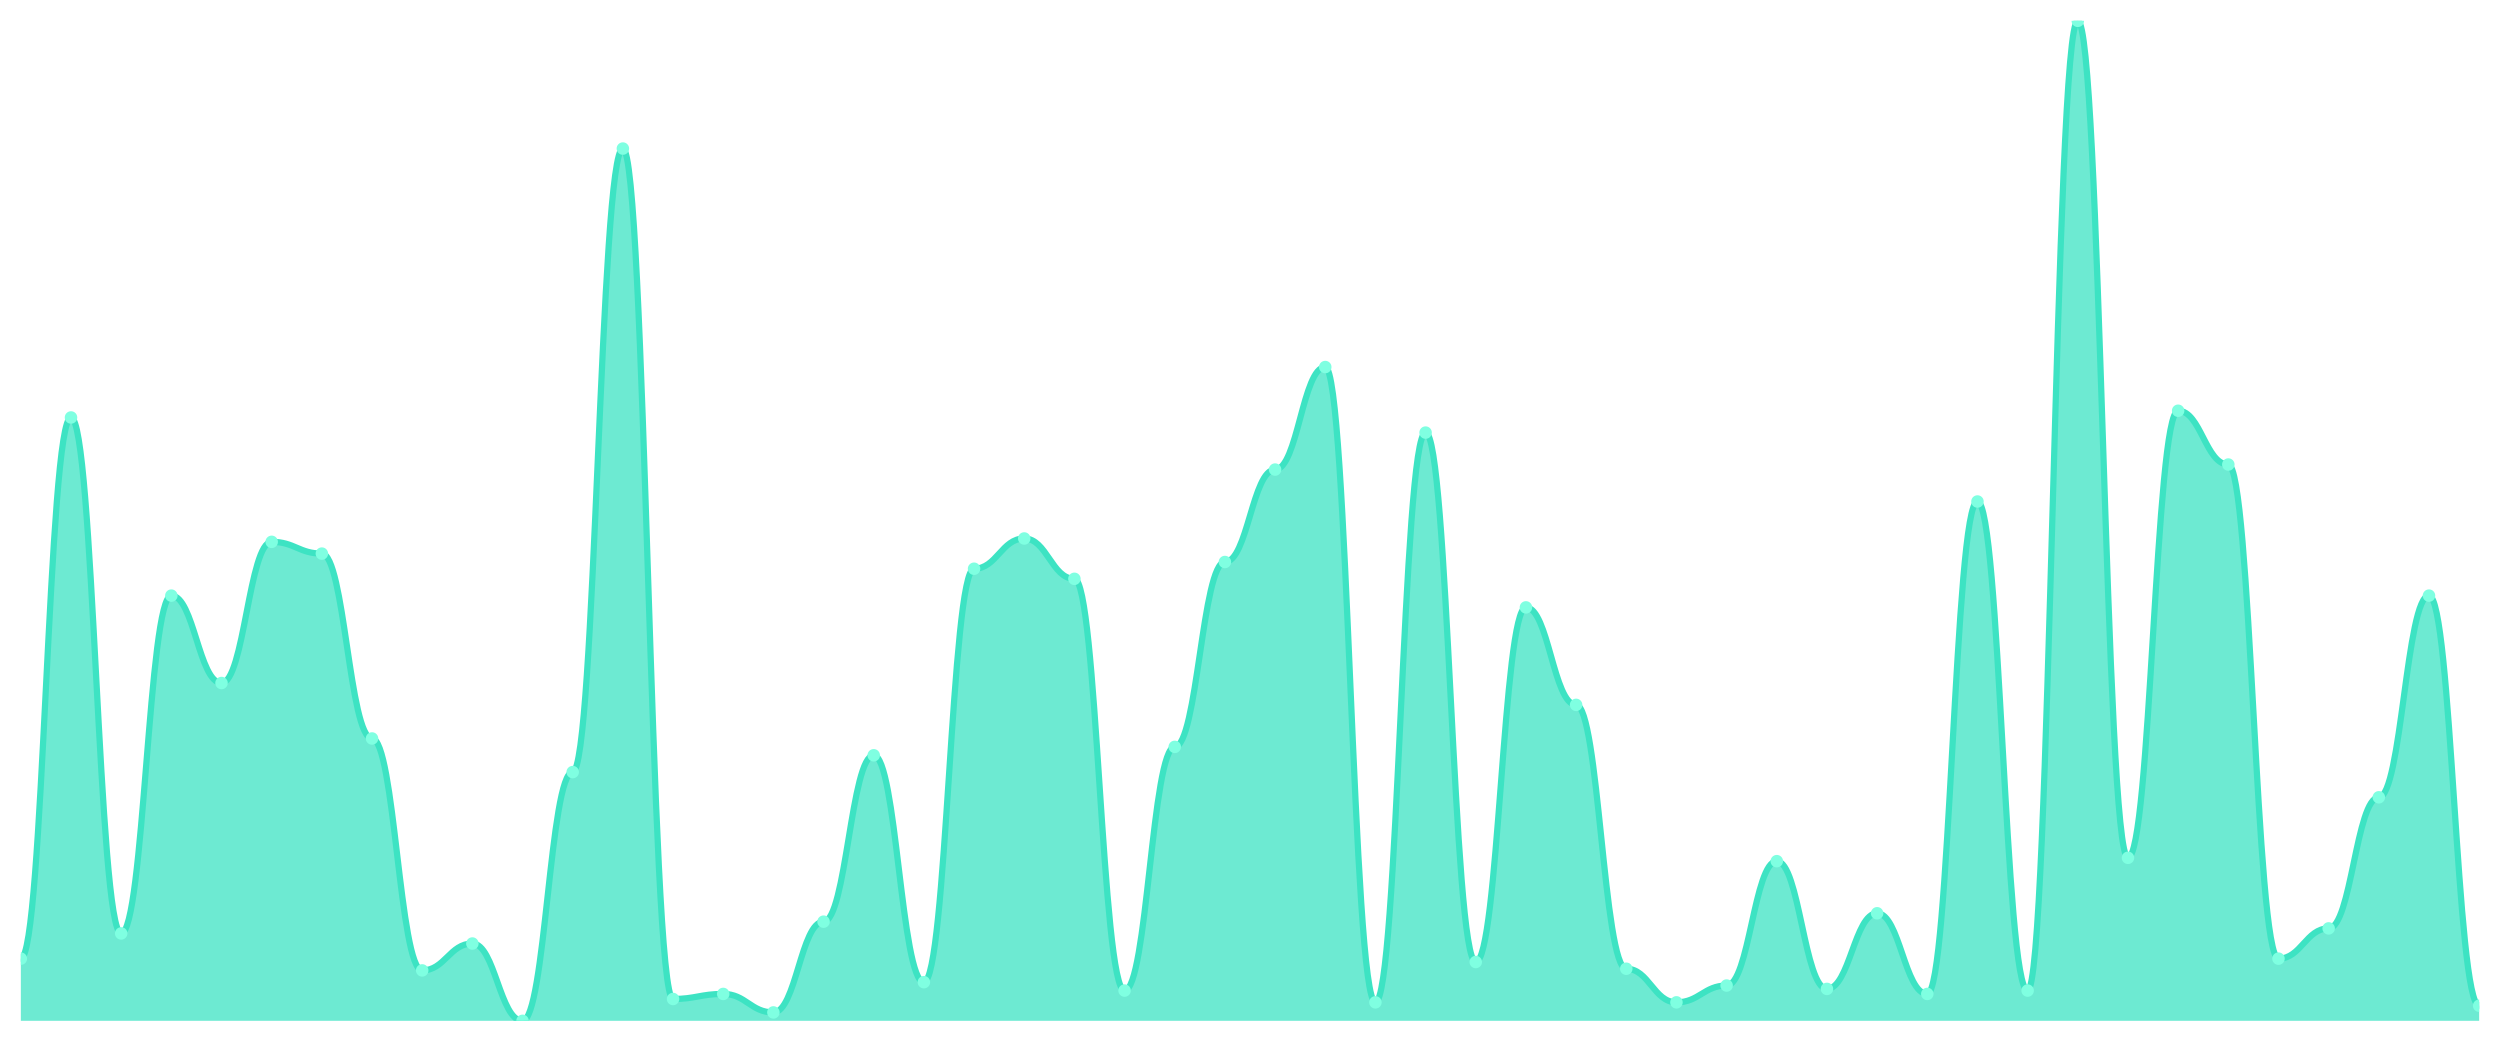
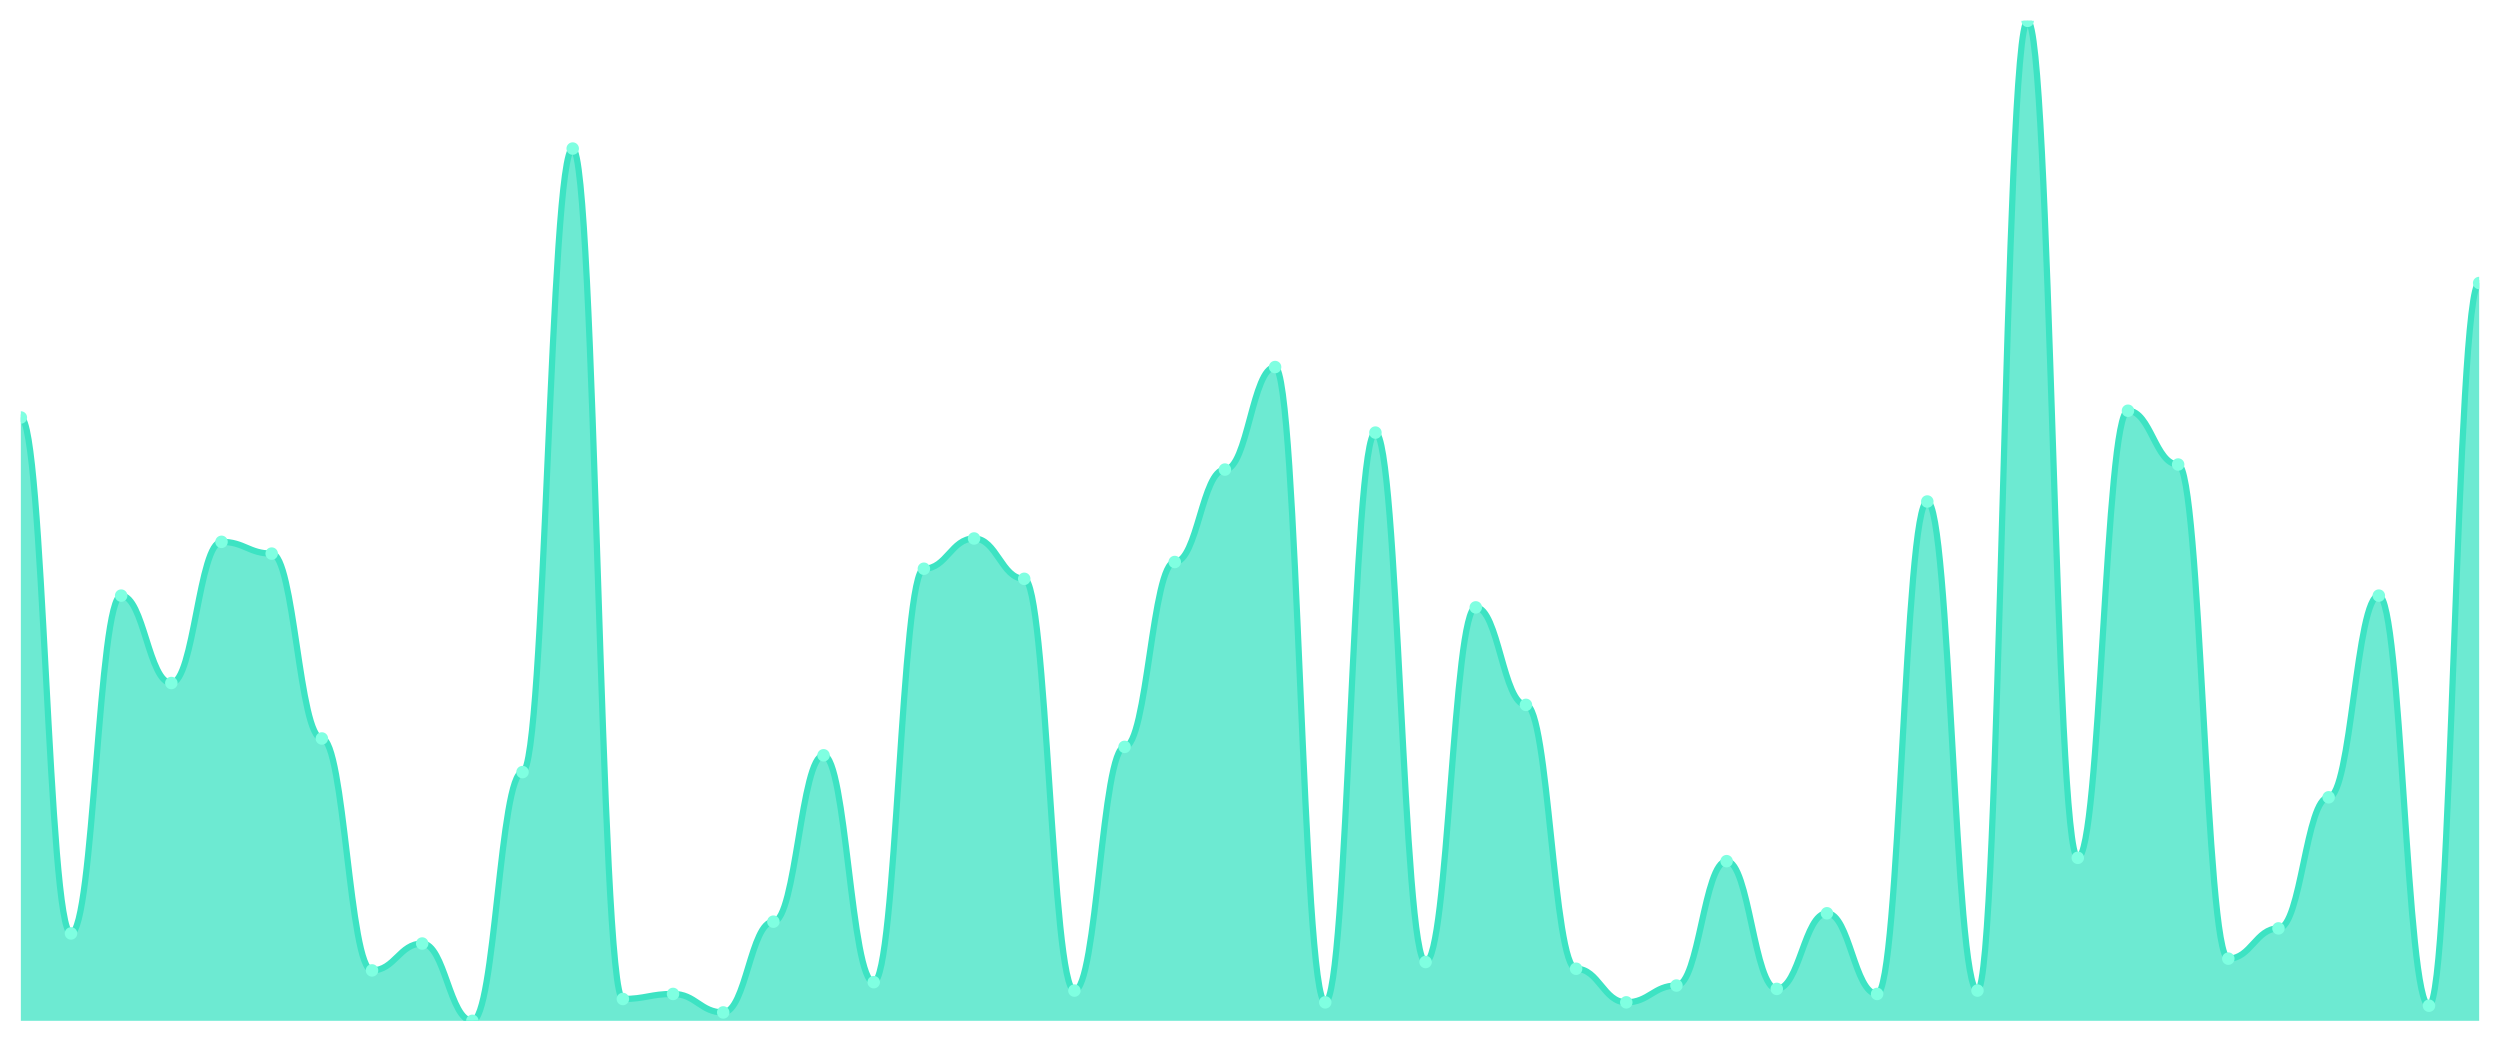
<svg xmlns="http://www.w3.org/2000/svg" viewBox="0 0 1200 500" width="1200" height="500">
  <defs>
    <clipPath id="c">
      <rect x="10" y="10" width="1180" height="480" />
    </clipPath>
  </defs>
  <rect width="1200" height="500" fill="none" />
  <g clip-path="url(#c)">
-     <path d="M 10,490 L 10,460.151 C 20.837,460.151 23.245,200.387 34.082,200.387 C 44.918,200.387 47.327,448.05 58.163,448.05 C 69,448.05 71.408,285.899 82.245,285.899 C 93.082,285.899 95.49,327.849 106.327,327.849 C 117.163,327.849 119.571,260.084 130.408,260.084 C 141.245,260.084 143.653,265.731 154.49,265.731 C 165.327,265.731 167.735,354.471 178.571,354.471 C 189.408,354.471 191.816,465.798 202.653,465.798 C 213.49,465.798 215.898,452.891 226.735,452.891 C 237.571,452.891 239.98,490 250.816,490 C 261.653,490 264.061,370.605 274.898,370.605 C 285.735,370.605 288.143,71.311 298.98,71.311 C 309.816,71.311 312.224,479.513 323.061,479.513 C 333.898,479.513 336.306,477.092 347.143,477.092 C 357.98,477.092 360.388,485.966 371.224,485.966 C 382.061,485.966 384.469,442.403 395.306,442.403 C 406.143,442.403 408.551,362.538 419.388,362.538 C 430.224,362.538 432.633,471.445 443.469,471.445 C 454.306,471.445 456.714,272.992 467.551,272.992 C 478.388,272.992 480.796,258.471 491.633,258.471 C 502.469,258.471 504.878,277.832 515.714,277.832 C 526.551,277.832 528.959,475.479 539.796,475.479 C 550.633,475.479 553.041,358.504 563.878,358.504 C 574.714,358.504 577.122,269.765 587.959,269.765 C 598.796,269.765 601.204,225.395 612.041,225.395 C 622.878,225.395 625.286,176.185 636.122,176.185 C 646.959,176.185 649.367,481.126 660.204,481.126 C 671.041,481.126 673.449,207.647 684.286,207.647 C 695.122,207.647 697.531,461.765 708.367,461.765 C 719.204,461.765 721.612,291.546 732.449,291.546 C 743.286,291.546 745.694,338.336 756.531,338.336 C 767.367,338.336 769.776,464.992 780.612,464.992 C 791.449,464.992 793.857,481.126 804.694,481.126 C 815.531,481.126 817.939,473.059 828.776,473.059 C 839.612,473.059 842.02,413.361 852.857,413.361 C 863.694,413.361 866.102,474.672 876.939,474.672 C 887.776,474.672 890.184,438.37 901.02,438.37 C 911.857,438.37 914.265,477.092 925.102,477.092 C 935.939,477.092 938.347,240.723 949.184,240.723 C 960.02,240.723 962.429,475.479 973.265,475.479 C 984.102,475.479 986.51,10 997.347,10 C 1008.184,10 1010.592,411.748 1021.429,411.748 C 1032.265,411.748 1034.673,197.16 1045.51,197.16 C 1056.347,197.16 1058.755,222.975 1069.592,222.975 C 1080.429,222.975 1082.837,460.151 1093.673,460.151 C 1104.51,460.151 1106.918,445.63 1117.755,445.63 C 1128.592,445.63 1131,382.706 1141.837,382.706 C 1152.673,382.706 1155.082,285.899 1165.918,285.899 C 1176.755,285.899 1179.163,482.739 1190,482.739 L 1190,490 Z" fill="rgba(61,227,195,0.75)" />
-     <path d="M 10,460.151 C 20.837,460.151 23.245,200.387 34.082,200.387 C 44.918,200.387 47.327,448.05 58.163,448.05 C 69,448.05 71.408,285.899 82.245,285.899 C 93.082,285.899 95.49,327.849 106.327,327.849 C 117.163,327.849 119.571,260.084 130.408,260.084 C 141.245,260.084 143.653,265.731 154.49,265.731 C 165.327,265.731 167.735,354.471 178.571,354.471 C 189.408,354.471 191.816,465.798 202.653,465.798 C 213.49,465.798 215.898,452.891 226.735,452.891 C 237.571,452.891 239.98,490 250.816,490 C 261.653,490 264.061,370.605 274.898,370.605 C 285.735,370.605 288.143,71.311 298.98,71.311 C 309.816,71.311 312.224,479.513 323.061,479.513 C 333.898,479.513 336.306,477.092 347.143,477.092 C 357.98,477.092 360.388,485.966 371.224,485.966 C 382.061,485.966 384.469,442.403 395.306,442.403 C 406.143,442.403 408.551,362.538 419.388,362.538 C 430.224,362.538 432.633,471.445 443.469,471.445 C 454.306,471.445 456.714,272.992 467.551,272.992 C 478.388,272.992 480.796,258.471 491.633,258.471 C 502.469,258.471 504.878,277.832 515.714,277.832 C 526.551,277.832 528.959,475.479 539.796,475.479 C 550.633,475.479 553.041,358.504 563.878,358.504 C 574.714,358.504 577.122,269.765 587.959,269.765 C 598.796,269.765 601.204,225.395 612.041,225.395 C 622.878,225.395 625.286,176.185 636.122,176.185 C 646.959,176.185 649.367,481.126 660.204,481.126 C 671.041,481.126 673.449,207.647 684.286,207.647 C 695.122,207.647 697.531,461.765 708.367,461.765 C 719.204,461.765 721.612,291.546 732.449,291.546 C 743.286,291.546 745.694,338.336 756.531,338.336 C 767.367,338.336 769.776,464.992 780.612,464.992 C 791.449,464.992 793.857,481.126 804.694,481.126 C 815.531,481.126 817.939,473.059 828.776,473.059 C 839.612,473.059 842.02,413.361 852.857,413.361 C 863.694,413.361 866.102,474.672 876.939,474.672 C 887.776,474.672 890.184,438.37 901.02,438.37 C 911.857,438.37 914.265,477.092 925.102,477.092 C 935.939,477.092 938.347,240.723 949.184,240.723 C 960.02,240.723 962.429,475.479 973.265,475.479 C 984.102,475.479 986.51,10 997.347,10 C 1008.184,10 1010.592,411.748 1021.429,411.748 C 1032.265,411.748 1034.673,197.16 1045.51,197.16 C 1056.347,197.16 1058.755,222.975 1069.592,222.975 C 1080.429,222.975 1082.837,460.151 1093.673,460.151 C 1104.51,460.151 1106.918,445.63 1117.755,445.63 C 1128.592,445.63 1131,382.706 1141.837,382.706 C 1152.673,382.706 1155.082,285.899 1165.918,285.899 C 1176.755,285.899 1179.163,482.739 1190,482.739" fill="none" stroke="#3de3c3" stroke-width="3" stroke-linecap="round" stroke-linejoin="round" />
-     <circle cx="10" cy="460.151" r="3" fill="#7fffe1" />
-     <circle cx="34.082" cy="200.387" r="3" fill="#7fffe1" />
-     <circle cx="58.163" cy="448.05" r="3" fill="#7fffe1" />
-     <circle cx="82.245" cy="285.899" r="3" fill="#7fffe1" />
-     <circle cx="106.327" cy="327.849" r="3" fill="#7fffe1" />
-     <circle cx="130.408" cy="260.084" r="3" fill="#7fffe1" />
-     <circle cx="154.49" cy="265.731" r="3" fill="#7fffe1" />
-     <circle cx="178.571" cy="354.471" r="3" fill="#7fffe1" />
-     <circle cx="202.653" cy="465.798" r="3" fill="#7fffe1" />
-     <circle cx="226.735" cy="452.891" r="3" fill="#7fffe1" />
-     <circle cx="250.816" cy="490" r="3" fill="#7fffe1" />
-     <circle cx="274.898" cy="370.605" r="3" fill="#7fffe1" />
-     <circle cx="298.98" cy="71.311" r="3" fill="#7fffe1" />
-     <circle cx="323.061" cy="479.513" r="3" fill="#7fffe1" />
-     <circle cx="347.143" cy="477.092" r="3" fill="#7fffe1" />
-     <circle cx="371.224" cy="485.966" r="3" fill="#7fffe1" />
-     <circle cx="395.306" cy="442.403" r="3" fill="#7fffe1" />
-     <circle cx="419.388" cy="362.538" r="3" fill="#7fffe1" />
-     <circle cx="443.469" cy="471.445" r="3" fill="#7fffe1" />
-     <circle cx="467.551" cy="272.992" r="3" fill="#7fffe1" />
-     <circle cx="491.633" cy="258.471" r="3" fill="#7fffe1" />
-     <circle cx="515.714" cy="277.832" r="3" fill="#7fffe1" />
-     <circle cx="539.796" cy="475.479" r="3" fill="#7fffe1" />
-     <circle cx="563.878" cy="358.504" r="3" fill="#7fffe1" />
-     <circle cx="587.959" cy="269.765" r="3" fill="#7fffe1" />
-     <circle cx="612.041" cy="225.395" r="3" fill="#7fffe1" />
-     <circle cx="636.122" cy="176.185" r="3" fill="#7fffe1" />
-     <circle cx="660.204" cy="481.126" r="3" fill="#7fffe1" />
-     <circle cx="684.286" cy="207.647" r="3" fill="#7fffe1" />
-     <circle cx="708.367" cy="461.765" r="3" fill="#7fffe1" />
-     <circle cx="732.449" cy="291.546" r="3" fill="#7fffe1" />
-     <circle cx="756.531" cy="338.336" r="3" fill="#7fffe1" />
-     <circle cx="780.612" cy="464.992" r="3" fill="#7fffe1" />
-     <circle cx="804.694" cy="481.126" r="3" fill="#7fffe1" />
-     <circle cx="828.776" cy="473.059" r="3" fill="#7fffe1" />
-     <circle cx="852.857" cy="413.361" r="3" fill="#7fffe1" />
-     <circle cx="876.939" cy="474.672" r="3" fill="#7fffe1" />
-     <circle cx="901.02" cy="438.37" r="3" fill="#7fffe1" />
-     <circle cx="925.102" cy="477.092" r="3" fill="#7fffe1" />
-     <circle cx="949.184" cy="240.723" r="3" fill="#7fffe1" />
-     <circle cx="973.265" cy="475.479" r="3" fill="#7fffe1" />
-     <circle cx="997.347" cy="10" r="3" fill="#7fffe1" />
-     <circle cx="1021.429" cy="411.748" r="3" fill="#7fffe1" />
-     <circle cx="1045.51" cy="197.16" r="3" fill="#7fffe1" />
-     <circle cx="1069.592" cy="222.975" r="3" fill="#7fffe1" />
-     <circle cx="1093.673" cy="460.151" r="3" fill="#7fffe1" />
-     <circle cx="1117.755" cy="445.63" r="3" fill="#7fffe1" />
-     <circle cx="1141.837" cy="382.706" r="3" fill="#7fffe1" />
-     <circle cx="1165.918" cy="285.899" r="3" fill="#7fffe1" />
-     <circle cx="1190" cy="482.739" r="3" fill="#7fffe1" />
+     <path d="M 10,490 L 10,200.387 C 20.837,200.387 23.245,448.05 34.082,448.05 C 44.918,448.05 47.327,285.899 58.163,285.899 C 69,285.899 71.408,327.849 82.245,327.849 C 93.082,327.849 95.49,260.084 106.327,260.084 C 117.163,260.084 119.571,265.731 130.408,265.731 C 141.245,265.731 143.653,354.471 154.49,354.471 C 165.327,354.471 167.735,465.798 178.571,465.798 C 189.408,465.798 191.816,452.891 202.653,452.891 C 213.49,452.891 215.898,490 226.735,490 C 237.571,490 239.98,370.605 250.816,370.605 C 261.653,370.605 264.061,71.311 274.898,71.311 C 285.735,71.311 288.143,479.513 298.98,479.513 C 309.816,479.513 312.224,477.092 323.061,477.092 C 333.898,477.092 336.306,485.966 347.143,485.966 C 357.98,485.966 360.388,442.403 371.224,442.403 C 382.061,442.403 384.469,362.538 395.306,362.538 C 406.143,362.538 408.551,471.445 419.388,471.445 C 430.224,471.445 432.633,272.992 443.469,272.992 C 454.306,272.992 456.714,258.471 467.551,258.471 C 478.388,258.471 480.796,277.832 491.633,277.832 C 502.469,277.832 504.878,475.479 515.714,475.479 C 526.551,475.479 528.959,358.504 539.796,358.504 C 550.633,358.504 553.041,269.765 563.878,269.765 C 574.714,269.765 577.122,225.395 587.959,225.395 C 598.796,225.395 601.204,176.185 612.041,176.185 C 622.878,176.185 625.286,481.126 636.122,481.126 C 646.959,481.126 649.367,207.647 660.204,207.647 C 671.041,207.647 673.449,461.765 684.286,461.765 C 695.122,461.765 697.531,291.546 708.367,291.546 C 719.204,291.546 721.612,338.336 732.449,338.336 C 743.286,338.336 745.694,464.992 756.531,464.992 C 767.367,464.992 769.776,481.126 780.612,481.126 C 791.449,481.126 793.857,473.059 804.694,473.059 C 815.531,473.059 817.939,413.361 828.776,413.361 C 839.612,413.361 842.02,474.672 852.857,474.672 C 863.694,474.672 866.102,438.37 876.939,438.37 C 887.776,438.37 890.184,477.092 901.02,477.092 C 911.857,477.092 914.265,240.723 925.102,240.723 C 935.939,240.723 938.347,475.479 949.184,475.479 C 960.02,475.479 962.429,10 973.265,10 C 984.102,10 986.51,411.748 997.347,411.748 C 1008.184,411.748 1010.592,197.16 1021.429,197.16 C 1032.265,197.16 1034.673,222.975 1045.51,222.975 C 1056.347,222.975 1058.755,460.151 1069.592,460.151 C 1080.429,460.151 1082.837,445.63 1093.673,445.63 C 1104.51,445.63 1106.918,382.706 1117.755,382.706 C 1128.592,382.706 1131,285.899 1141.837,285.899 C 1152.673,285.899 1155.082,482.739 1165.918,482.739 C 1176.755,482.739 1179.163,135.849 1190,135.849 L 1190,490 Z" fill="rgba(61,227,195,0.75)" />
+     <path d="M 10,200.387 C 20.837,200.387 23.245,448.05 34.082,448.05 C 44.918,448.05 47.327,285.899 58.163,285.899 C 69,285.899 71.408,327.849 82.245,327.849 C 93.082,327.849 95.49,260.084 106.327,260.084 C 117.163,260.084 119.571,265.731 130.408,265.731 C 141.245,265.731 143.653,354.471 154.49,354.471 C 165.327,354.471 167.735,465.798 178.571,465.798 C 189.408,465.798 191.816,452.891 202.653,452.891 C 213.49,452.891 215.898,490 226.735,490 C 237.571,490 239.98,370.605 250.816,370.605 C 261.653,370.605 264.061,71.311 274.898,71.311 C 285.735,71.311 288.143,479.513 298.98,479.513 C 309.816,479.513 312.224,477.092 323.061,477.092 C 333.898,477.092 336.306,485.966 347.143,485.966 C 357.98,485.966 360.388,442.403 371.224,442.403 C 382.061,442.403 384.469,362.538 395.306,362.538 C 406.143,362.538 408.551,471.445 419.388,471.445 C 430.224,471.445 432.633,272.992 443.469,272.992 C 454.306,272.992 456.714,258.471 467.551,258.471 C 478.388,258.471 480.796,277.832 491.633,277.832 C 502.469,277.832 504.878,475.479 515.714,475.479 C 526.551,475.479 528.959,358.504 539.796,358.504 C 550.633,358.504 553.041,269.765 563.878,269.765 C 574.714,269.765 577.122,225.395 587.959,225.395 C 598.796,225.395 601.204,176.185 612.041,176.185 C 622.878,176.185 625.286,481.126 636.122,481.126 C 646.959,481.126 649.367,207.647 660.204,207.647 C 671.041,207.647 673.449,461.765 684.286,461.765 C 695.122,461.765 697.531,291.546 708.367,291.546 C 719.204,291.546 721.612,338.336 732.449,338.336 C 743.286,338.336 745.694,464.992 756.531,464.992 C 767.367,464.992 769.776,481.126 780.612,481.126 C 791.449,481.126 793.857,473.059 804.694,473.059 C 815.531,473.059 817.939,413.361 828.776,413.361 C 839.612,413.361 842.02,474.672 852.857,474.672 C 863.694,474.672 866.102,438.37 876.939,438.37 C 887.776,438.37 890.184,477.092 901.02,477.092 C 911.857,477.092 914.265,240.723 925.102,240.723 C 935.939,240.723 938.347,475.479 949.184,475.479 C 960.02,475.479 962.429,10 973.265,10 C 984.102,10 986.51,411.748 997.347,411.748 C 1008.184,411.748 1010.592,197.16 1021.429,197.16 C 1032.265,197.16 1034.673,222.975 1045.51,222.975 C 1056.347,222.975 1058.755,460.151 1069.592,460.151 C 1080.429,460.151 1082.837,445.63 1093.673,445.63 C 1104.51,445.63 1106.918,382.706 1117.755,382.706 C 1128.592,382.706 1131,285.899 1141.837,285.899 C 1152.673,285.899 1155.082,482.739 1165.918,482.739 C 1176.755,482.739 1179.163,135.849 1190,135.849" fill="none" stroke="#3de3c3" stroke-width="3" stroke-linecap="round" stroke-linejoin="round" />
+     <circle cx="10" cy="200.387" r="3" fill="#7fffe1" />
+     <circle cx="34.082" cy="448.05" r="3" fill="#7fffe1" />
+     <circle cx="58.163" cy="285.899" r="3" fill="#7fffe1" />
+     <circle cx="82.245" cy="327.849" r="3" fill="#7fffe1" />
+     <circle cx="106.327" cy="260.084" r="3" fill="#7fffe1" />
+     <circle cx="130.408" cy="265.731" r="3" fill="#7fffe1" />
+     <circle cx="154.49" cy="354.471" r="3" fill="#7fffe1" />
+     <circle cx="178.571" cy="465.798" r="3" fill="#7fffe1" />
+     <circle cx="202.653" cy="452.891" r="3" fill="#7fffe1" />
+     <circle cx="226.735" cy="490" r="3" fill="#7fffe1" />
+     <circle cx="250.816" cy="370.605" r="3" fill="#7fffe1" />
+     <circle cx="274.898" cy="71.311" r="3" fill="#7fffe1" />
+     <circle cx="298.98" cy="479.513" r="3" fill="#7fffe1" />
+     <circle cx="323.061" cy="477.092" r="3" fill="#7fffe1" />
+     <circle cx="347.143" cy="485.966" r="3" fill="#7fffe1" />
+     <circle cx="371.224" cy="442.403" r="3" fill="#7fffe1" />
+     <circle cx="395.306" cy="362.538" r="3" fill="#7fffe1" />
+     <circle cx="419.388" cy="471.445" r="3" fill="#7fffe1" />
+     <circle cx="443.469" cy="272.992" r="3" fill="#7fffe1" />
+     <circle cx="467.551" cy="258.471" r="3" fill="#7fffe1" />
+     <circle cx="491.633" cy="277.832" r="3" fill="#7fffe1" />
+     <circle cx="515.714" cy="475.479" r="3" fill="#7fffe1" />
+     <circle cx="539.796" cy="358.504" r="3" fill="#7fffe1" />
+     <circle cx="563.878" cy="269.765" r="3" fill="#7fffe1" />
+     <circle cx="587.959" cy="225.395" r="3" fill="#7fffe1" />
+     <circle cx="612.041" cy="176.185" r="3" fill="#7fffe1" />
+     <circle cx="636.122" cy="481.126" r="3" fill="#7fffe1" />
+     <circle cx="660.204" cy="207.647" r="3" fill="#7fffe1" />
+     <circle cx="684.286" cy="461.765" r="3" fill="#7fffe1" />
+     <circle cx="708.367" cy="291.546" r="3" fill="#7fffe1" />
+     <circle cx="732.449" cy="338.336" r="3" fill="#7fffe1" />
+     <circle cx="756.531" cy="464.992" r="3" fill="#7fffe1" />
+     <circle cx="780.612" cy="481.126" r="3" fill="#7fffe1" />
+     <circle cx="804.694" cy="473.059" r="3" fill="#7fffe1" />
+     <circle cx="828.776" cy="413.361" r="3" fill="#7fffe1" />
+     <circle cx="852.857" cy="474.672" r="3" fill="#7fffe1" />
+     <circle cx="876.939" cy="438.37" r="3" fill="#7fffe1" />
+     <circle cx="901.02" cy="477.092" r="3" fill="#7fffe1" />
+     <circle cx="925.102" cy="240.723" r="3" fill="#7fffe1" />
+     <circle cx="949.184" cy="475.479" r="3" fill="#7fffe1" />
+     <circle cx="973.265" cy="10" r="3" fill="#7fffe1" />
+     <circle cx="997.347" cy="411.748" r="3" fill="#7fffe1" />
+     <circle cx="1021.429" cy="197.16" r="3" fill="#7fffe1" />
+     <circle cx="1045.51" cy="222.975" r="3" fill="#7fffe1" />
+     <circle cx="1069.592" cy="460.151" r="3" fill="#7fffe1" />
+     <circle cx="1093.673" cy="445.63" r="3" fill="#7fffe1" />
+     <circle cx="1117.755" cy="382.706" r="3" fill="#7fffe1" />
+     <circle cx="1141.837" cy="285.899" r="3" fill="#7fffe1" />
+     <circle cx="1165.918" cy="482.739" r="3" fill="#7fffe1" />
+     <circle cx="1190" cy="135.849" r="3" fill="#7fffe1" />
  </g>
</svg>
